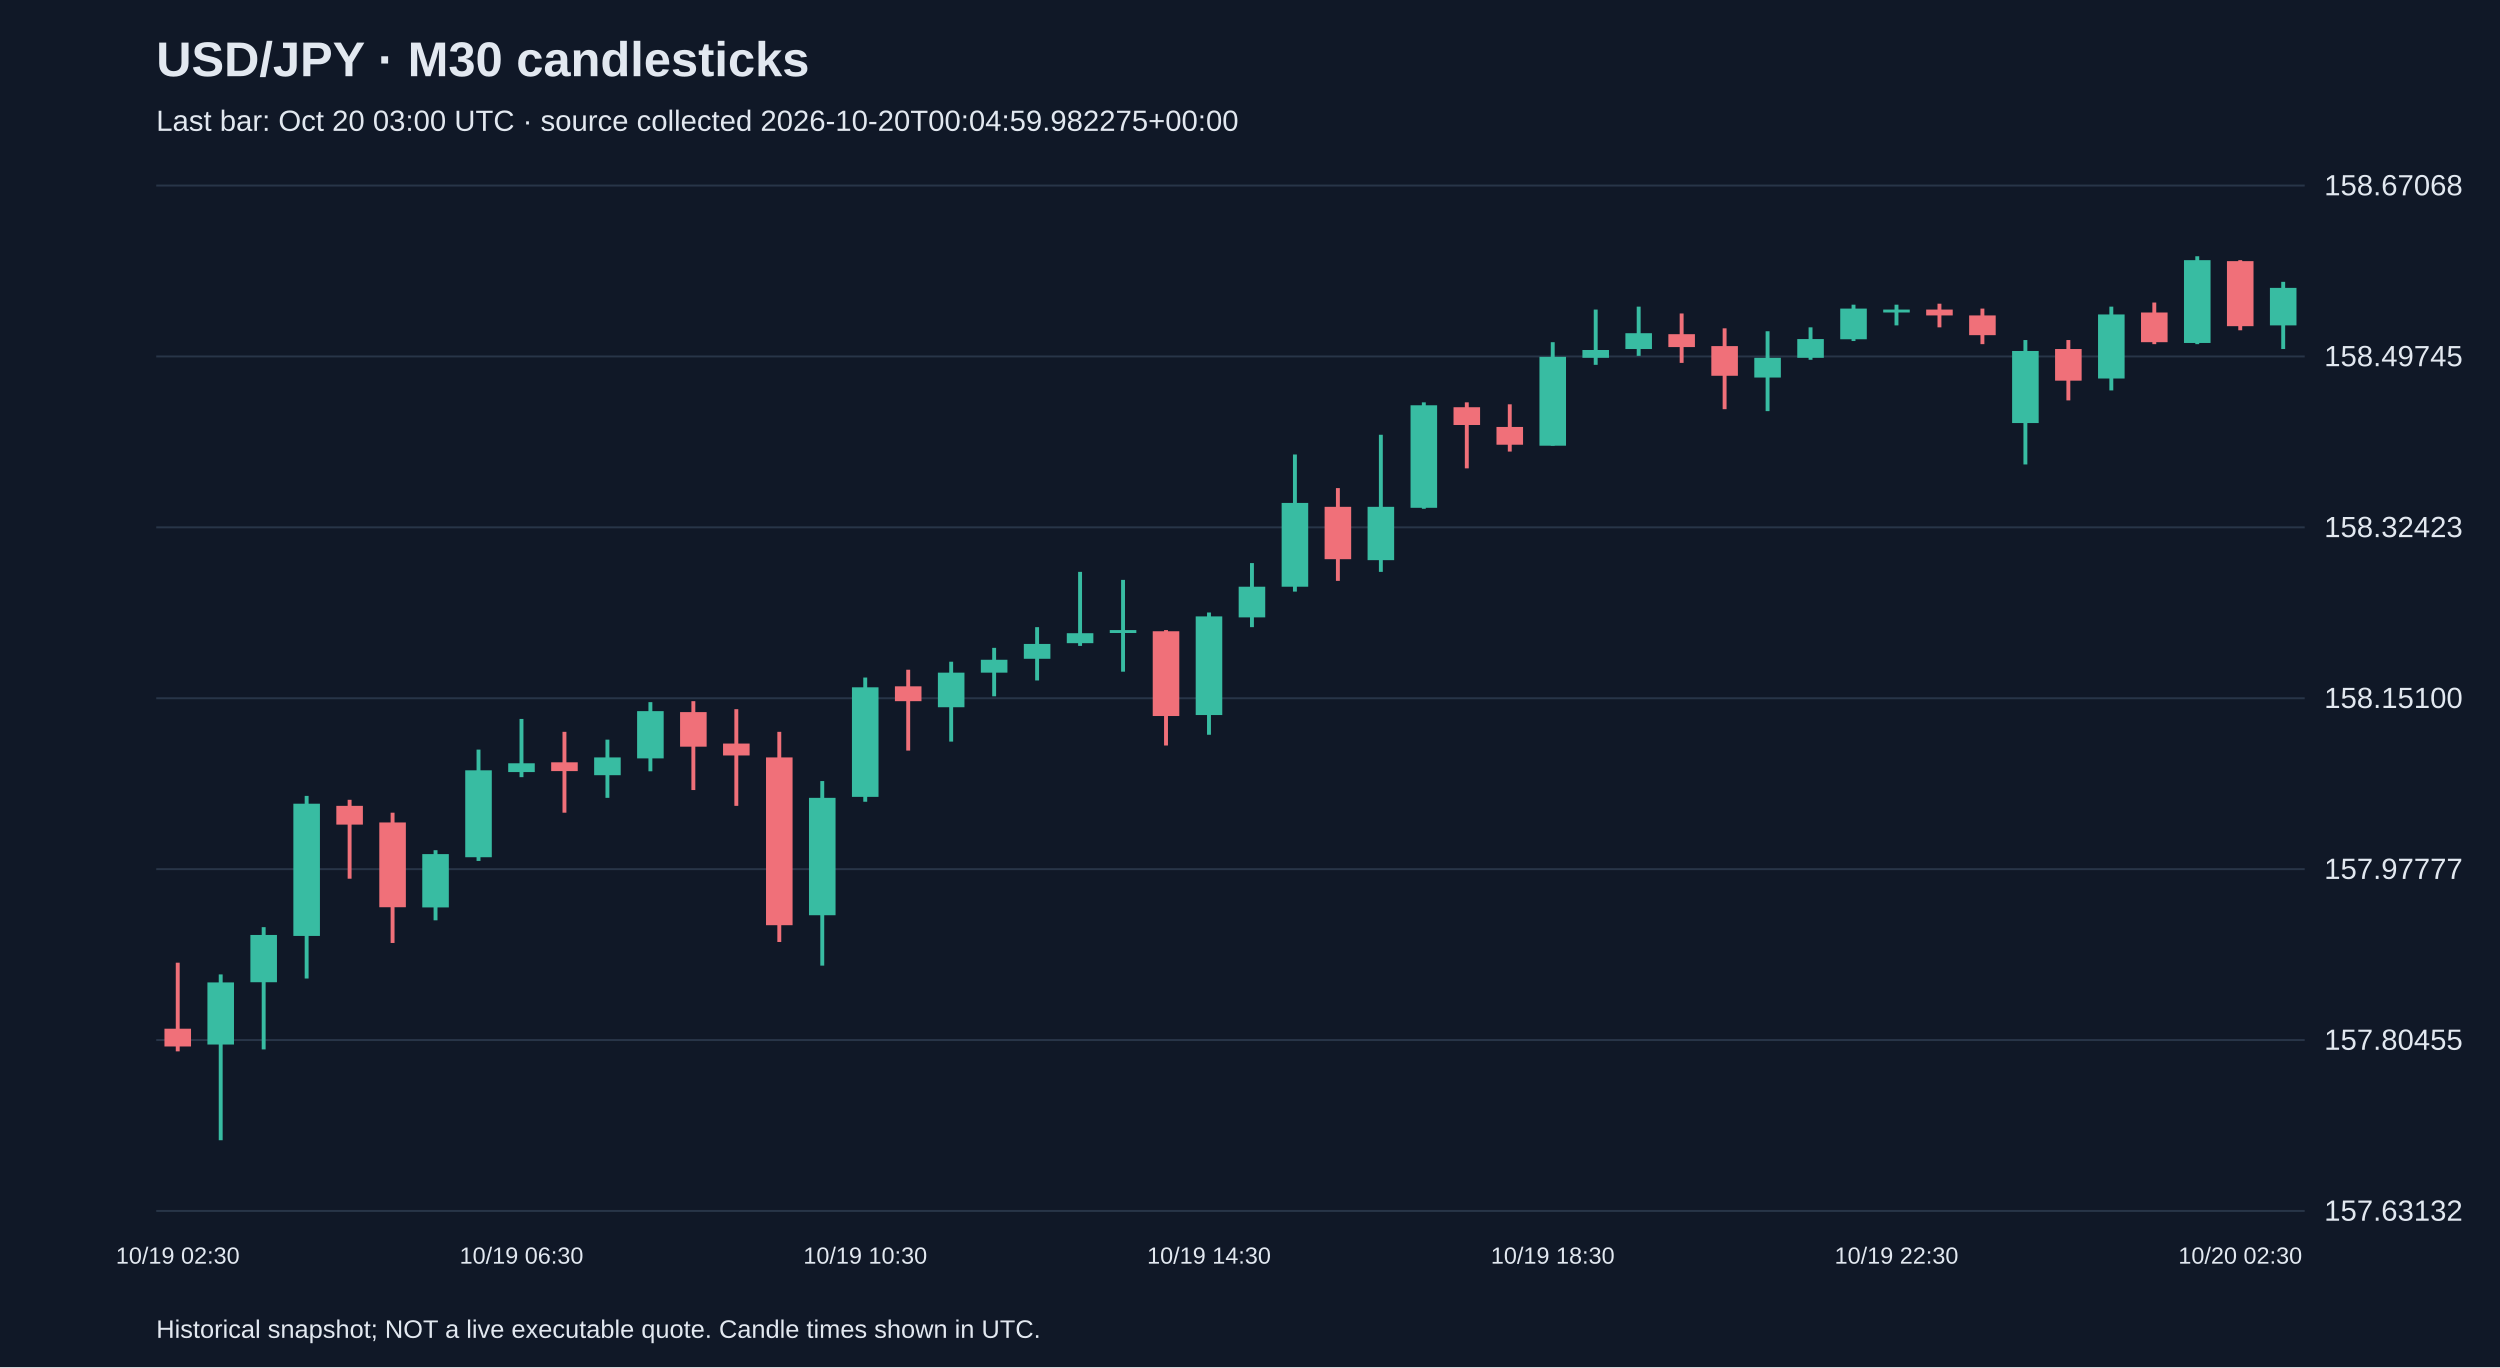
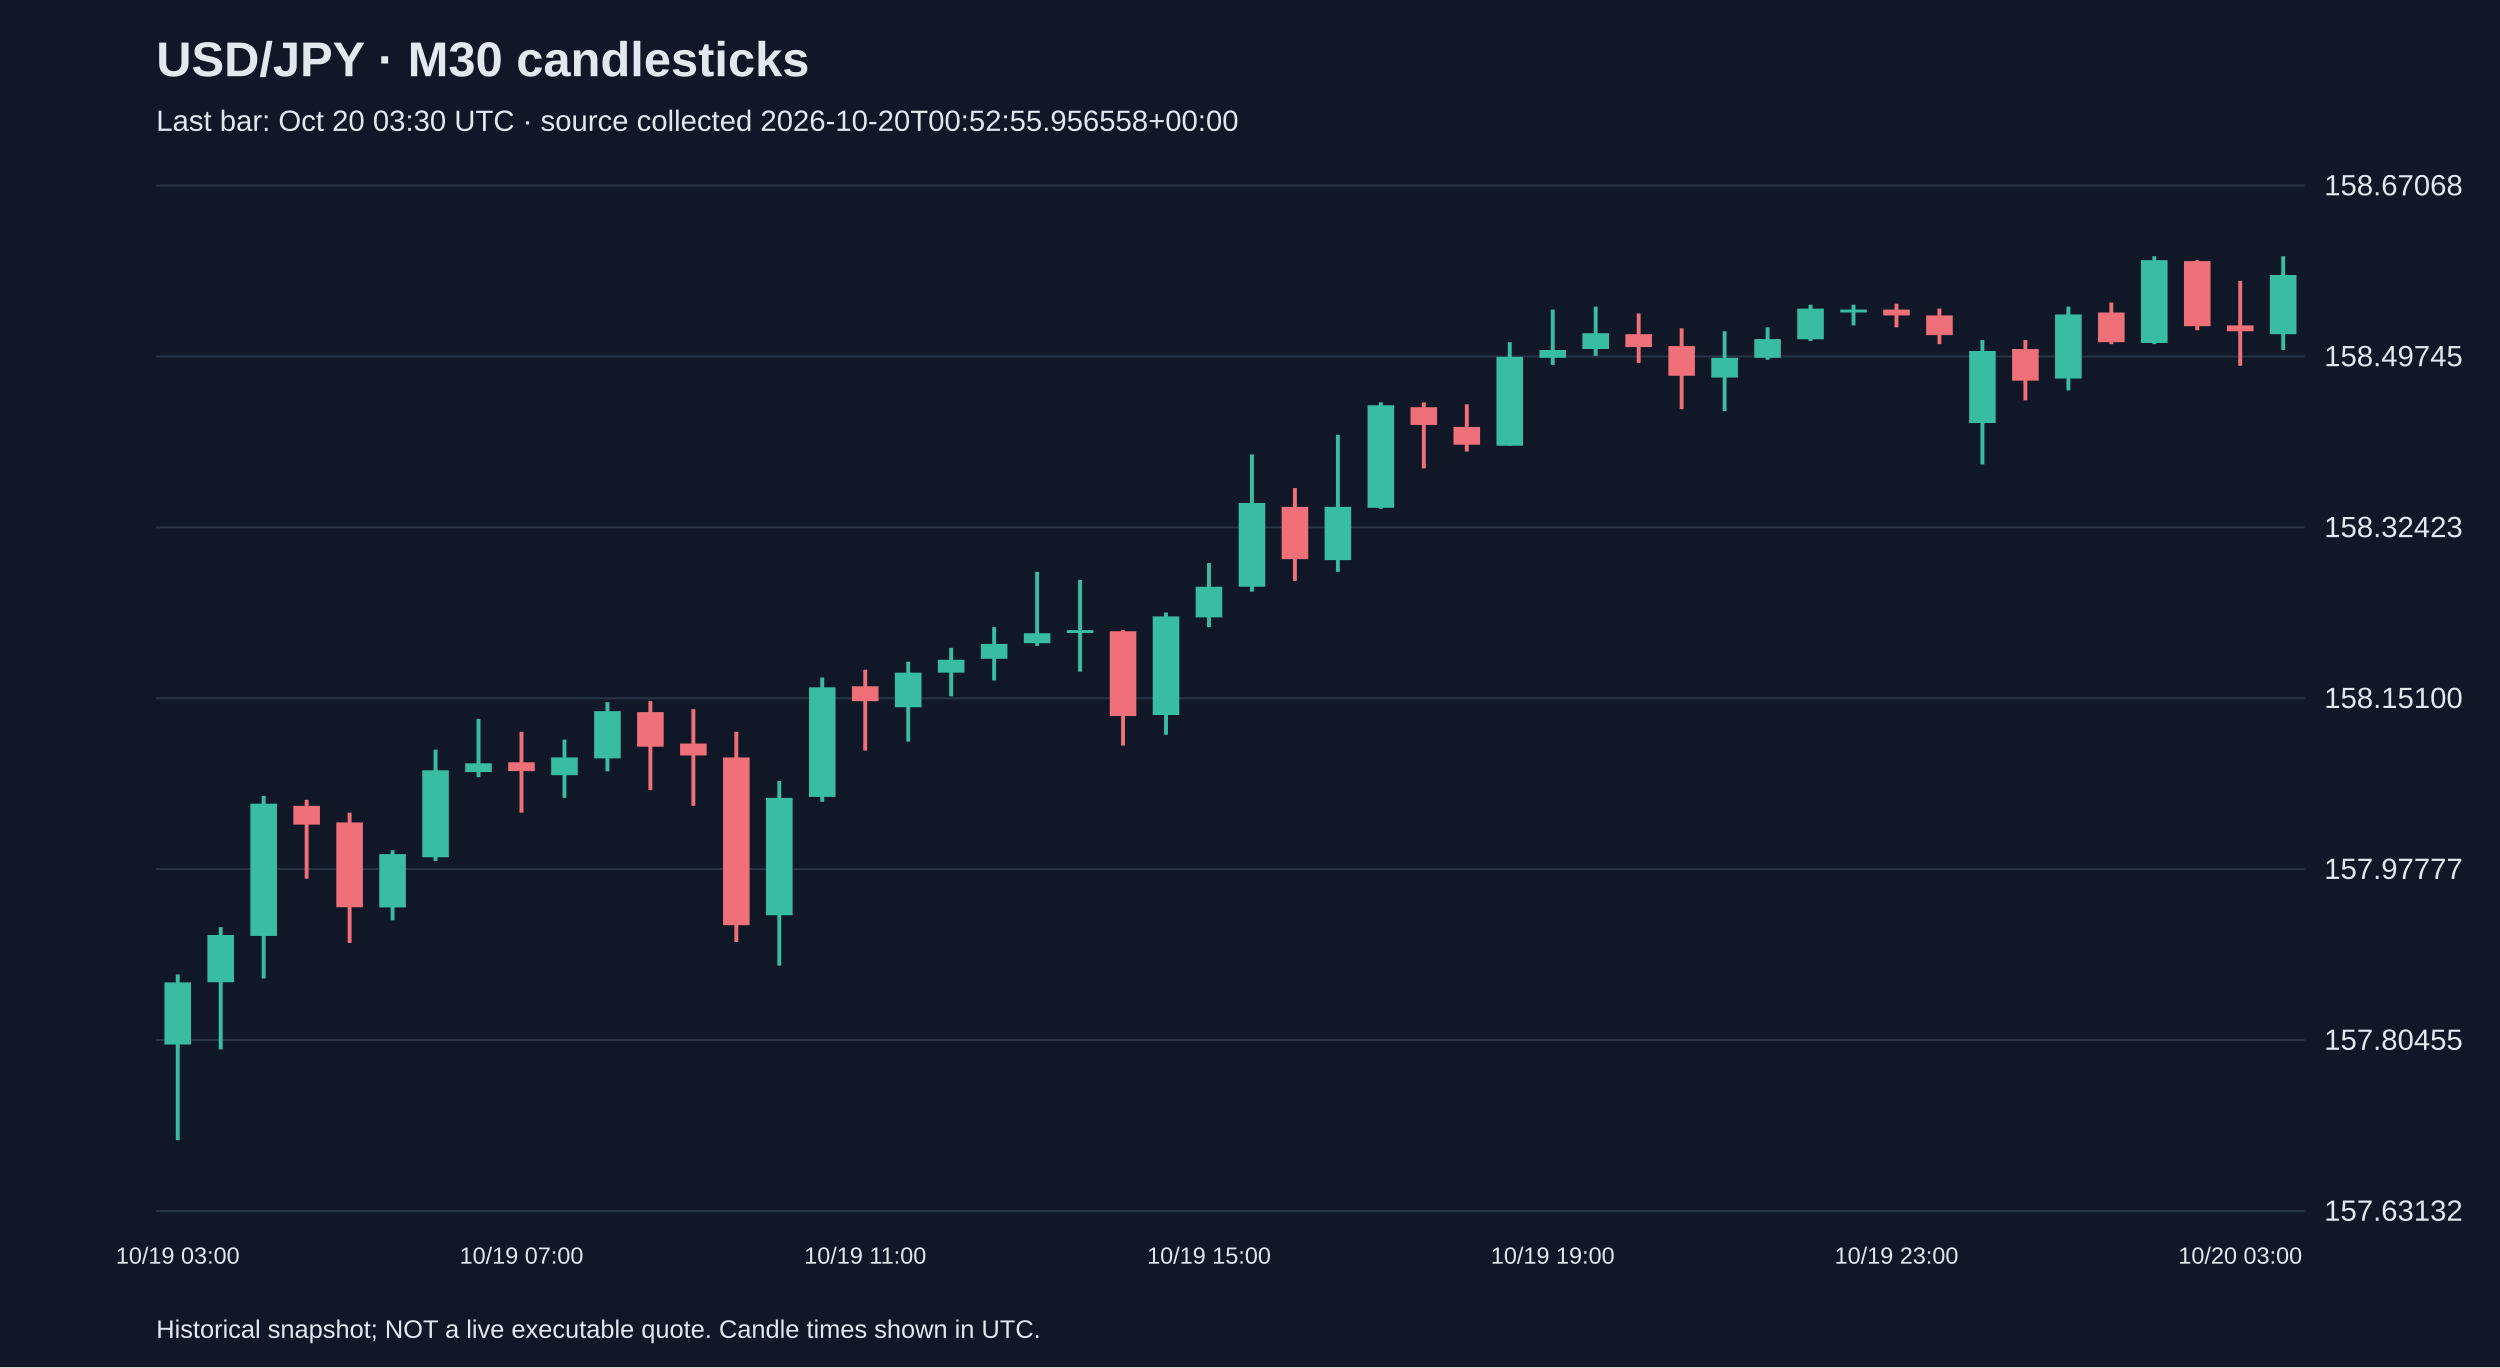
<svg xmlns="http://www.w3.org/2000/svg" viewBox="0 0 1280 700">
  <rect width="100%" height="100%" fill="#101827" />
  <style>text{font-family:Arial,sans-serif;fill:#e2e8f0}</style>
  <text x="80" y="39" font-size="25" font-weight="bold">USD/JPY · M30 candlesticks</text>
-   <text x="80" y="67" font-size="15" fill="#a6b1c5">Last bar: Oct 20 03:00 UTC · source collected 2026-10-20T00:04:59.982275+00:00</text>
+   <text x="80" y="67" font-size="15" fill="#a6b1c5">Last bar: Oct 20 03:30 UTC · source collected 2026-10-20T00:52:55.956558+00:00</text>
  <line x1="80" y1="620.0" x2="1180" y2="620.0" stroke="#283548" />
  <text x="1190" y="625.0" font-size="15">157.63132</text>
  <line x1="80" y1="532.5" x2="1180" y2="532.5" stroke="#283548" />
  <text x="1190" y="537.5" font-size="15">157.80455</text>
  <line x1="80" y1="445.0" x2="1180" y2="445.0" stroke="#283548" />
  <text x="1190" y="450.0" font-size="15">157.97777</text>
  <line x1="80" y1="357.5" x2="1180" y2="357.5" stroke="#283548" />
  <text x="1190" y="362.5" font-size="15">158.15100</text>
  <line x1="80" y1="270.0" x2="1180" y2="270.0" stroke="#283548" />
  <text x="1190" y="275.0" font-size="15">158.32423</text>
  <line x1="80" y1="182.5" x2="1180" y2="182.5" stroke="#283548" />
  <text x="1190" y="187.5" font-size="15">158.49745</text>
  <line x1="80" y1="95.0" x2="1180" y2="95.0" stroke="#283548" />
  <text x="1190" y="100.0" font-size="15">158.67068</text>
-   <line x1="91.0" y1="492.9" x2="91.0" y2="538.3" stroke="#f07079" stroke-width="2" />
-   <rect x="84.2" y="526.7" width="13.6" height="9.1" fill="#f07079" />
-   <text x="91.0" y="647" text-anchor="middle" font-size="12">10/19 02:30</text>
-   <line x1="113.0" y1="498.9" x2="113.0" y2="583.8" stroke="#38bca2" stroke-width="2" />
-   <rect x="106.2" y="503.0" width="13.6" height="31.8" fill="#38bca2" />
-   <line x1="135.0" y1="474.7" x2="135.0" y2="537.3" stroke="#38bca2" stroke-width="2" />
-   <rect x="128.2" y="478.7" width="13.6" height="24.2" fill="#38bca2" />
-   <line x1="157.0" y1="407.5" x2="157.0" y2="501.0" stroke="#38bca2" stroke-width="2" />
-   <rect x="150.2" y="411.5" width="13.6" height="67.7" fill="#38bca2" />
-   <line x1="179.0" y1="409.5" x2="179.0" y2="449.9" stroke="#f07079" stroke-width="2" />
-   <rect x="172.2" y="412.6" width="13.6" height="9.6" fill="#f07079" />
-   <line x1="201.0" y1="416.1" x2="201.0" y2="482.8" stroke="#f07079" stroke-width="2" />
-   <rect x="194.2" y="421.1" width="13.6" height="43.4" fill="#f07079" />
-   <line x1="223.0" y1="435.3" x2="223.0" y2="471.2" stroke="#38bca2" stroke-width="2" />
-   <rect x="216.2" y="437.3" width="13.6" height="27.3" fill="#38bca2" />
-   <line x1="245.0" y1="383.8" x2="245.0" y2="440.8" stroke="#38bca2" stroke-width="2" />
-   <rect x="238.2" y="394.4" width="13.6" height="44.5" fill="#38bca2" />
-   <line x1="267.0" y1="368.1" x2="267.0" y2="397.9" stroke="#38bca2" stroke-width="2" />
-   <rect x="260.2" y="390.8" width="13.6" height="4.5" fill="#38bca2" />
-   <text x="267.0" y="647" text-anchor="middle" font-size="12">10/19 06:30</text>
-   <line x1="289.0" y1="374.7" x2="289.0" y2="416.1" stroke="#f07079" stroke-width="2" />
-   <rect x="282.2" y="390.3" width="13.6" height="4.5" fill="#f07079" />
-   <line x1="311.0" y1="378.7" x2="311.0" y2="408.5" stroke="#38bca2" stroke-width="2" />
-   <rect x="304.2" y="387.8" width="13.6" height="9.1" fill="#38bca2" />
-   <line x1="333.0" y1="359.5" x2="333.0" y2="394.9" stroke="#38bca2" stroke-width="2" />
-   <rect x="326.2" y="364.1" width="13.6" height="24.2" fill="#38bca2" />
-   <line x1="355.0" y1="359.0" x2="355.0" y2="404.5" stroke="#f07079" stroke-width="2" />
-   <rect x="348.2" y="364.6" width="13.6" height="17.7" fill="#f07079" />
-   <line x1="377.0" y1="363.1" x2="377.0" y2="412.6" stroke="#f07079" stroke-width="2" />
-   <rect x="370.2" y="380.7" width="13.6" height="6.1" fill="#f07079" />
-   <line x1="399.0" y1="374.7" x2="399.0" y2="482.3" stroke="#f07079" stroke-width="2" />
-   <rect x="392.2" y="387.8" width="13.6" height="85.9" fill="#f07079" />
-   <line x1="421.0" y1="399.9" x2="421.0" y2="494.4" stroke="#38bca2" stroke-width="2" />
-   <rect x="414.2" y="408.5" width="13.6" height="60.1" fill="#38bca2" />
-   <line x1="443.0" y1="346.9" x2="443.0" y2="410.5" stroke="#38bca2" stroke-width="2" />
-   <rect x="436.2" y="351.9" width="13.6" height="56.1" fill="#38bca2" />
-   <text x="443.0" y="647" text-anchor="middle" font-size="12">10/19 10:30</text>
-   <line x1="465.0" y1="342.9" x2="465.0" y2="384.3" stroke="#f07079" stroke-width="2" />
-   <rect x="458.2" y="351.4" width="13.6" height="7.6" fill="#f07079" />
-   <line x1="487.0" y1="338.8" x2="487.0" y2="379.7" stroke="#38bca2" stroke-width="2" />
-   <rect x="480.2" y="344.4" width="13.6" height="17.7" fill="#38bca2" />
-   <line x1="509.0" y1="331.7" x2="509.0" y2="356.5" stroke="#38bca2" stroke-width="2" />
-   <rect x="502.2" y="337.8" width="13.6" height="6.6" fill="#38bca2" />
-   <line x1="531.0" y1="321.1" x2="531.0" y2="348.4" stroke="#38bca2" stroke-width="2" />
-   <rect x="524.2" y="329.7" width="13.6" height="7.6" fill="#38bca2" />
-   <line x1="553.0" y1="292.8" x2="553.0" y2="330.7" stroke="#38bca2" stroke-width="2" />
-   <rect x="546.2" y="324.2" width="13.6" height="5.1" fill="#38bca2" />
-   <line x1="575.0" y1="296.9" x2="575.0" y2="343.9" stroke="#38bca2" stroke-width="2" />
-   <rect x="568.2" y="322.6" width="13.6" height="1.5" fill="#38bca2" />
-   <line x1="597.0" y1="322.6" x2="597.0" y2="381.7" stroke="#f07079" stroke-width="2" />
-   <rect x="590.2" y="323.2" width="13.6" height="43.4" fill="#f07079" />
-   <line x1="619.0" y1="313.6" x2="619.0" y2="376.2" stroke="#38bca2" stroke-width="2" />
-   <rect x="612.2" y="315.6" width="13.6" height="50.5" fill="#38bca2" />
-   <text x="619.0" y="647" text-anchor="middle" font-size="12">10/19 14:30</text>
-   <line x1="641.0" y1="288.3" x2="641.0" y2="321.1" stroke="#38bca2" stroke-width="2" />
-   <rect x="634.2" y="300.4" width="13.6" height="15.7" fill="#38bca2" />
-   <line x1="663.0" y1="232.7" x2="663.0" y2="302.9" stroke="#38bca2" stroke-width="2" />
-   <rect x="656.2" y="257.5" width="13.6" height="42.9" fill="#38bca2" />
-   <line x1="685.0" y1="249.9" x2="685.0" y2="297.4" stroke="#f07079" stroke-width="2" />
-   <rect x="678.2" y="259.5" width="13.6" height="26.8" fill="#f07079" />
-   <line x1="707.0" y1="222.6" x2="707.0" y2="292.8" stroke="#38bca2" stroke-width="2" />
-   <rect x="700.2" y="259.5" width="13.6" height="27.3" fill="#38bca2" />
-   <line x1="729.0" y1="206.0" x2="729.0" y2="260.5" stroke="#38bca2" stroke-width="2" />
-   <rect x="722.2" y="207.5" width="13.6" height="52.5" fill="#38bca2" />
-   <line x1="751.0" y1="206.0" x2="751.0" y2="239.8" stroke="#f07079" stroke-width="2" />
-   <rect x="744.2" y="208.5" width="13.6" height="9.1" fill="#f07079" />
-   <line x1="773.0" y1="207.0" x2="773.0" y2="231.2" stroke="#f07079" stroke-width="2" />
-   <rect x="766.2" y="218.6" width="13.6" height="9.1" fill="#f07079" />
-   <line x1="795.0" y1="175.2" x2="795.0" y2="228.2" stroke="#38bca2" stroke-width="2" />
-   <rect x="788.2" y="182.7" width="13.6" height="45.5" fill="#38bca2" />
-   <text x="795.0" y="647" text-anchor="middle" font-size="12">10/19 18:30</text>
-   <line x1="817.0" y1="158.5" x2="817.0" y2="186.8" stroke="#38bca2" stroke-width="2" />
-   <rect x="810.2" y="179.2" width="13.6" height="4.0" fill="#38bca2" />
-   <line x1="839.0" y1="157.0" x2="839.0" y2="182.2" stroke="#38bca2" stroke-width="2" />
-   <rect x="832.2" y="170.6" width="13.6" height="8.1" fill="#38bca2" />
-   <line x1="861.0" y1="160.5" x2="861.0" y2="185.8" stroke="#f07079" stroke-width="2" />
-   <rect x="854.2" y="171.1" width="13.6" height="6.6" fill="#f07079" />
-   <line x1="883.0" y1="168.1" x2="883.0" y2="209.5" stroke="#f07079" stroke-width="2" />
-   <rect x="876.2" y="177.2" width="13.6" height="15.2" fill="#f07079" />
-   <line x1="905.0" y1="169.6" x2="905.0" y2="210.5" stroke="#38bca2" stroke-width="2" />
-   <rect x="898.2" y="183.2" width="13.6" height="10.1" fill="#38bca2" />
-   <line x1="927.0" y1="167.6" x2="927.0" y2="184.2" stroke="#38bca2" stroke-width="2" />
-   <rect x="920.2" y="173.6" width="13.6" height="9.6" fill="#38bca2" />
-   <line x1="949.0" y1="156.0" x2="949.0" y2="174.6" stroke="#38bca2" stroke-width="2" />
-   <rect x="942.2" y="158.0" width="13.6" height="15.7" fill="#38bca2" />
-   <line x1="971.0" y1="156.0" x2="971.0" y2="166.6" stroke="#38bca2" stroke-width="2" />
-   <rect x="964.2" y="158.5" width="13.6" height="1.5" fill="#38bca2" />
-   <text x="971.0" y="647" text-anchor="middle" font-size="12">10/19 22:30</text>
-   <line x1="993.0" y1="155.5" x2="993.0" y2="167.6" stroke="#f07079" stroke-width="2" />
-   <rect x="986.2" y="158.5" width="13.6" height="3.0" fill="#f07079" />
-   <line x1="1015.0" y1="158.0" x2="1015.0" y2="176.2" stroke="#f07079" stroke-width="2" />
-   <rect x="1008.2" y="161.5" width="13.6" height="10.1" fill="#f07079" />
-   <line x1="1037.0" y1="174.1" x2="1037.0" y2="237.8" stroke="#38bca2" stroke-width="2" />
-   <rect x="1030.2" y="179.7" width="13.6" height="36.9" fill="#38bca2" />
-   <line x1="1059.0" y1="174.1" x2="1059.0" y2="205.0" stroke="#f07079" stroke-width="2" />
-   <rect x="1052.2" y="178.7" width="13.6" height="16.2" fill="#f07079" />
-   <line x1="1081.0" y1="157.0" x2="1081.0" y2="199.9" stroke="#38bca2" stroke-width="2" />
-   <rect x="1074.2" y="161.0" width="13.6" height="32.8" fill="#38bca2" />
-   <line x1="1103.0" y1="154.9" x2="1103.0" y2="176.2" stroke="#f07079" stroke-width="2" />
-   <rect x="1096.2" y="160.0" width="13.6" height="15.2" fill="#f07079" />
-   <line x1="1125.0" y1="131.2" x2="1125.0" y2="176.2" stroke="#38bca2" stroke-width="2" />
-   <rect x="1118.2" y="133.2" width="13.6" height="42.4" fill="#38bca2" />
-   <line x1="1147.0" y1="133.2" x2="1147.0" y2="169.1" stroke="#f07079" stroke-width="2" />
-   <rect x="1140.2" y="133.7" width="13.6" height="33.3" fill="#f07079" />
-   <text x="1147.0" y="647" text-anchor="middle" font-size="12">10/20 02:30</text>
-   <line x1="1169.0" y1="144.3" x2="1169.0" y2="178.7" stroke="#38bca2" stroke-width="2" />
-   <rect x="1162.2" y="147.4" width="13.6" height="19.2" fill="#38bca2" />
+   <line x1="91.0" y1="498.9" x2="91.0" y2="583.8" stroke="#38bca2" stroke-width="2" />
+   <rect x="84.2" y="503.0" width="13.6" height="31.8" fill="#38bca2" />
+   <text x="91.0" y="647" text-anchor="middle" font-size="12">10/19 03:00</text>
+   <line x1="113.0" y1="474.7" x2="113.0" y2="537.3" stroke="#38bca2" stroke-width="2" />
+   <rect x="106.2" y="478.7" width="13.6" height="24.2" fill="#38bca2" />
+   <line x1="135.0" y1="407.5" x2="135.0" y2="501.0" stroke="#38bca2" stroke-width="2" />
+   <rect x="128.2" y="411.5" width="13.6" height="67.7" fill="#38bca2" />
+   <line x1="157.0" y1="409.5" x2="157.0" y2="449.9" stroke="#f07079" stroke-width="2" />
+   <rect x="150.2" y="412.6" width="13.6" height="9.6" fill="#f07079" />
+   <line x1="179.0" y1="416.1" x2="179.0" y2="482.8" stroke="#f07079" stroke-width="2" />
+   <rect x="172.2" y="421.1" width="13.6" height="43.4" fill="#f07079" />
+   <line x1="201.0" y1="435.3" x2="201.0" y2="471.2" stroke="#38bca2" stroke-width="2" />
+   <rect x="194.2" y="437.3" width="13.6" height="27.3" fill="#38bca2" />
+   <line x1="223.0" y1="383.8" x2="223.0" y2="440.8" stroke="#38bca2" stroke-width="2" />
+   <rect x="216.2" y="394.4" width="13.6" height="44.5" fill="#38bca2" />
+   <line x1="245.0" y1="368.1" x2="245.0" y2="397.9" stroke="#38bca2" stroke-width="2" />
+   <rect x="238.2" y="390.8" width="13.6" height="4.5" fill="#38bca2" />
+   <line x1="267.0" y1="374.7" x2="267.0" y2="416.1" stroke="#f07079" stroke-width="2" />
+   <rect x="260.2" y="390.3" width="13.6" height="4.5" fill="#f07079" />
+   <text x="267.0" y="647" text-anchor="middle" font-size="12">10/19 07:00</text>
+   <line x1="289.0" y1="378.7" x2="289.0" y2="408.5" stroke="#38bca2" stroke-width="2" />
+   <rect x="282.2" y="387.8" width="13.6" height="9.1" fill="#38bca2" />
+   <line x1="311.0" y1="359.5" x2="311.0" y2="394.9" stroke="#38bca2" stroke-width="2" />
+   <rect x="304.2" y="364.1" width="13.6" height="24.2" fill="#38bca2" />
+   <line x1="333.0" y1="359.0" x2="333.0" y2="404.5" stroke="#f07079" stroke-width="2" />
+   <rect x="326.2" y="364.6" width="13.6" height="17.7" fill="#f07079" />
+   <line x1="355.0" y1="363.1" x2="355.0" y2="412.6" stroke="#f07079" stroke-width="2" />
+   <rect x="348.2" y="380.7" width="13.6" height="6.1" fill="#f07079" />
+   <line x1="377.0" y1="374.7" x2="377.0" y2="482.3" stroke="#f07079" stroke-width="2" />
+   <rect x="370.2" y="387.8" width="13.6" height="85.9" fill="#f07079" />
+   <line x1="399.0" y1="399.9" x2="399.0" y2="494.4" stroke="#38bca2" stroke-width="2" />
+   <rect x="392.2" y="408.5" width="13.6" height="60.1" fill="#38bca2" />
+   <line x1="421.0" y1="346.9" x2="421.0" y2="410.5" stroke="#38bca2" stroke-width="2" />
+   <rect x="414.2" y="351.9" width="13.6" height="56.1" fill="#38bca2" />
+   <line x1="443.0" y1="342.9" x2="443.0" y2="384.3" stroke="#f07079" stroke-width="2" />
+   <rect x="436.2" y="351.4" width="13.6" height="7.6" fill="#f07079" />
+   <text x="443.0" y="647" text-anchor="middle" font-size="12">10/19 11:00</text>
+   <line x1="465.0" y1="338.8" x2="465.0" y2="379.7" stroke="#38bca2" stroke-width="2" />
+   <rect x="458.2" y="344.4" width="13.6" height="17.7" fill="#38bca2" />
+   <line x1="487.0" y1="331.7" x2="487.0" y2="356.5" stroke="#38bca2" stroke-width="2" />
+   <rect x="480.2" y="337.8" width="13.6" height="6.6" fill="#38bca2" />
+   <line x1="509.0" y1="321.1" x2="509.0" y2="348.4" stroke="#38bca2" stroke-width="2" />
+   <rect x="502.2" y="329.7" width="13.6" height="7.6" fill="#38bca2" />
+   <line x1="531.0" y1="292.8" x2="531.0" y2="330.7" stroke="#38bca2" stroke-width="2" />
+   <rect x="524.2" y="324.2" width="13.6" height="5.1" fill="#38bca2" />
+   <line x1="553.0" y1="296.9" x2="553.0" y2="343.9" stroke="#38bca2" stroke-width="2" />
+   <rect x="546.2" y="322.6" width="13.6" height="1.5" fill="#38bca2" />
+   <line x1="575.0" y1="322.6" x2="575.0" y2="381.7" stroke="#f07079" stroke-width="2" />
+   <rect x="568.2" y="323.2" width="13.6" height="43.4" fill="#f07079" />
+   <line x1="597.0" y1="313.6" x2="597.0" y2="376.2" stroke="#38bca2" stroke-width="2" />
+   <rect x="590.2" y="315.6" width="13.6" height="50.5" fill="#38bca2" />
+   <line x1="619.0" y1="288.3" x2="619.0" y2="321.1" stroke="#38bca2" stroke-width="2" />
+   <rect x="612.2" y="300.4" width="13.6" height="15.7" fill="#38bca2" />
+   <text x="619.0" y="647" text-anchor="middle" font-size="12">10/19 15:00</text>
+   <line x1="641.0" y1="232.7" x2="641.0" y2="302.9" stroke="#38bca2" stroke-width="2" />
+   <rect x="634.2" y="257.5" width="13.6" height="42.9" fill="#38bca2" />
+   <line x1="663.0" y1="249.9" x2="663.0" y2="297.4" stroke="#f07079" stroke-width="2" />
+   <rect x="656.2" y="259.5" width="13.6" height="26.8" fill="#f07079" />
+   <line x1="685.0" y1="222.6" x2="685.0" y2="292.8" stroke="#38bca2" stroke-width="2" />
+   <rect x="678.2" y="259.5" width="13.6" height="27.3" fill="#38bca2" />
+   <line x1="707.0" y1="206.0" x2="707.0" y2="260.5" stroke="#38bca2" stroke-width="2" />
+   <rect x="700.2" y="207.5" width="13.6" height="52.5" fill="#38bca2" />
+   <line x1="729.0" y1="206.0" x2="729.0" y2="239.8" stroke="#f07079" stroke-width="2" />
+   <rect x="722.2" y="208.5" width="13.6" height="9.1" fill="#f07079" />
+   <line x1="751.0" y1="207.0" x2="751.0" y2="231.2" stroke="#f07079" stroke-width="2" />
+   <rect x="744.2" y="218.6" width="13.6" height="9.1" fill="#f07079" />
+   <line x1="773.0" y1="175.2" x2="773.0" y2="228.2" stroke="#38bca2" stroke-width="2" />
+   <rect x="766.2" y="182.7" width="13.6" height="45.5" fill="#38bca2" />
+   <line x1="795.0" y1="158.5" x2="795.0" y2="186.8" stroke="#38bca2" stroke-width="2" />
+   <rect x="788.2" y="179.2" width="13.6" height="4.0" fill="#38bca2" />
+   <text x="795.0" y="647" text-anchor="middle" font-size="12">10/19 19:00</text>
+   <line x1="817.0" y1="157.0" x2="817.0" y2="182.2" stroke="#38bca2" stroke-width="2" />
+   <rect x="810.2" y="170.6" width="13.6" height="8.1" fill="#38bca2" />
+   <line x1="839.0" y1="160.5" x2="839.0" y2="185.8" stroke="#f07079" stroke-width="2" />
+   <rect x="832.2" y="171.1" width="13.6" height="6.6" fill="#f07079" />
+   <line x1="861.0" y1="168.1" x2="861.0" y2="209.5" stroke="#f07079" stroke-width="2" />
+   <rect x="854.2" y="177.2" width="13.6" height="15.2" fill="#f07079" />
+   <line x1="883.0" y1="169.6" x2="883.0" y2="210.5" stroke="#38bca2" stroke-width="2" />
+   <rect x="876.2" y="183.2" width="13.6" height="10.1" fill="#38bca2" />
+   <line x1="905.0" y1="167.6" x2="905.0" y2="184.2" stroke="#38bca2" stroke-width="2" />
+   <rect x="898.2" y="173.6" width="13.6" height="9.6" fill="#38bca2" />
+   <line x1="927.0" y1="156.0" x2="927.0" y2="174.6" stroke="#38bca2" stroke-width="2" />
+   <rect x="920.2" y="158.0" width="13.6" height="15.7" fill="#38bca2" />
+   <line x1="949.0" y1="156.0" x2="949.0" y2="166.6" stroke="#38bca2" stroke-width="2" />
+   <rect x="942.2" y="158.5" width="13.6" height="1.5" fill="#38bca2" />
+   <line x1="971.0" y1="155.5" x2="971.0" y2="167.6" stroke="#f07079" stroke-width="2" />
+   <rect x="964.2" y="158.5" width="13.6" height="3.0" fill="#f07079" />
+   <text x="971.0" y="647" text-anchor="middle" font-size="12">10/19 23:00</text>
+   <line x1="993.0" y1="158.0" x2="993.0" y2="176.2" stroke="#f07079" stroke-width="2" />
+   <rect x="986.2" y="161.5" width="13.6" height="10.1" fill="#f07079" />
+   <line x1="1015.0" y1="174.1" x2="1015.0" y2="237.8" stroke="#38bca2" stroke-width="2" />
+   <rect x="1008.2" y="179.7" width="13.6" height="36.9" fill="#38bca2" />
+   <line x1="1037.0" y1="174.1" x2="1037.0" y2="205.0" stroke="#f07079" stroke-width="2" />
+   <rect x="1030.2" y="178.7" width="13.6" height="16.2" fill="#f07079" />
+   <line x1="1059.0" y1="157.0" x2="1059.0" y2="199.9" stroke="#38bca2" stroke-width="2" />
+   <rect x="1052.2" y="161.0" width="13.6" height="32.8" fill="#38bca2" />
+   <line x1="1081.0" y1="154.9" x2="1081.0" y2="176.2" stroke="#f07079" stroke-width="2" />
+   <rect x="1074.2" y="160.0" width="13.6" height="15.2" fill="#f07079" />
+   <line x1="1103.0" y1="131.2" x2="1103.0" y2="176.2" stroke="#38bca2" stroke-width="2" />
+   <rect x="1096.2" y="133.2" width="13.6" height="42.4" fill="#38bca2" />
+   <line x1="1125.0" y1="133.2" x2="1125.0" y2="169.1" stroke="#f07079" stroke-width="2" />
+   <rect x="1118.2" y="133.7" width="13.6" height="33.3" fill="#f07079" />
+   <line x1="1147.0" y1="143.8" x2="1147.0" y2="187.3" stroke="#f07079" stroke-width="2" />
+   <rect x="1140.2" y="166.6" width="13.6" height="3.0" fill="#f07079" />
+   <text x="1147.0" y="647" text-anchor="middle" font-size="12">10/20 03:00</text>
+   <line x1="1169.0" y1="131.2" x2="1169.0" y2="179.2" stroke="#38bca2" stroke-width="2" />
+   <rect x="1162.2" y="140.8" width="13.6" height="30.3" fill="#38bca2" />
  <text x="80" y="685" font-size="13">Historical snapshot; NOT a live executable quote. Candle times shown in UTC.</text>
</svg>
